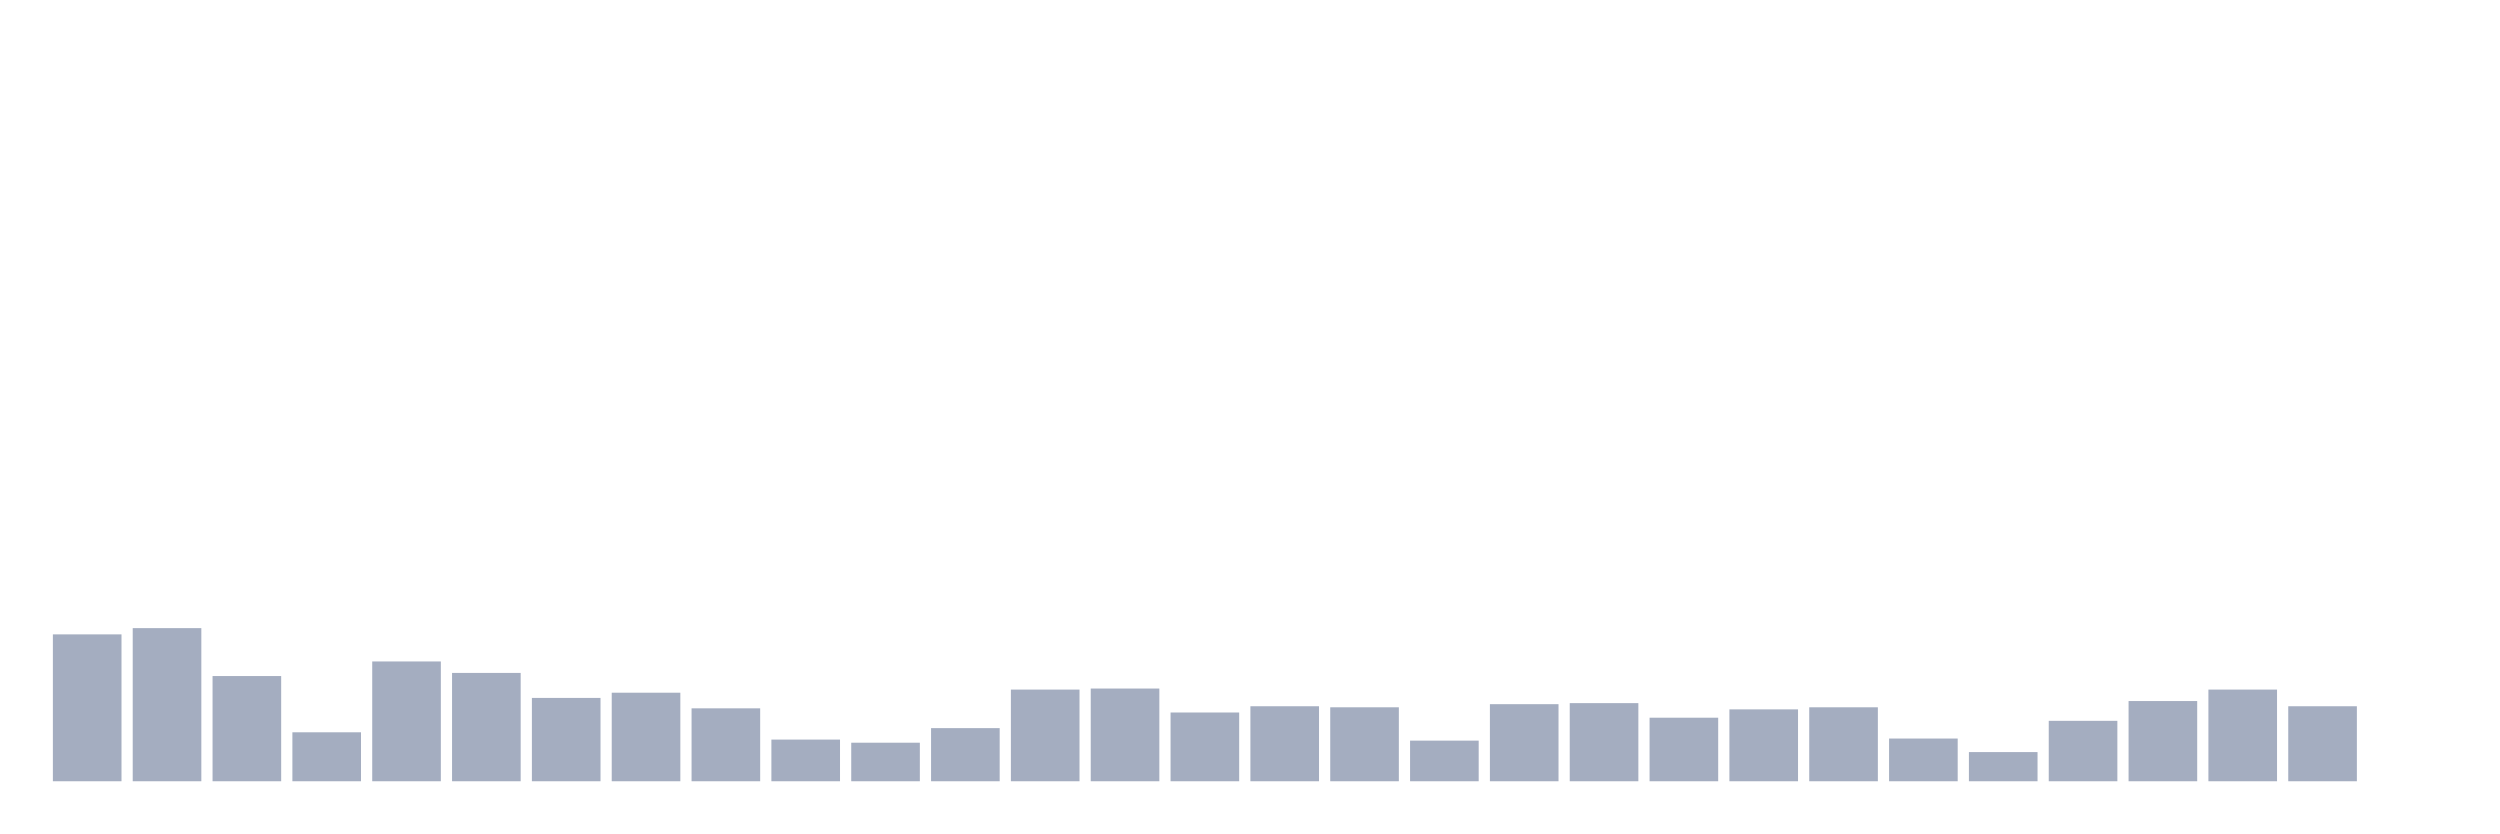
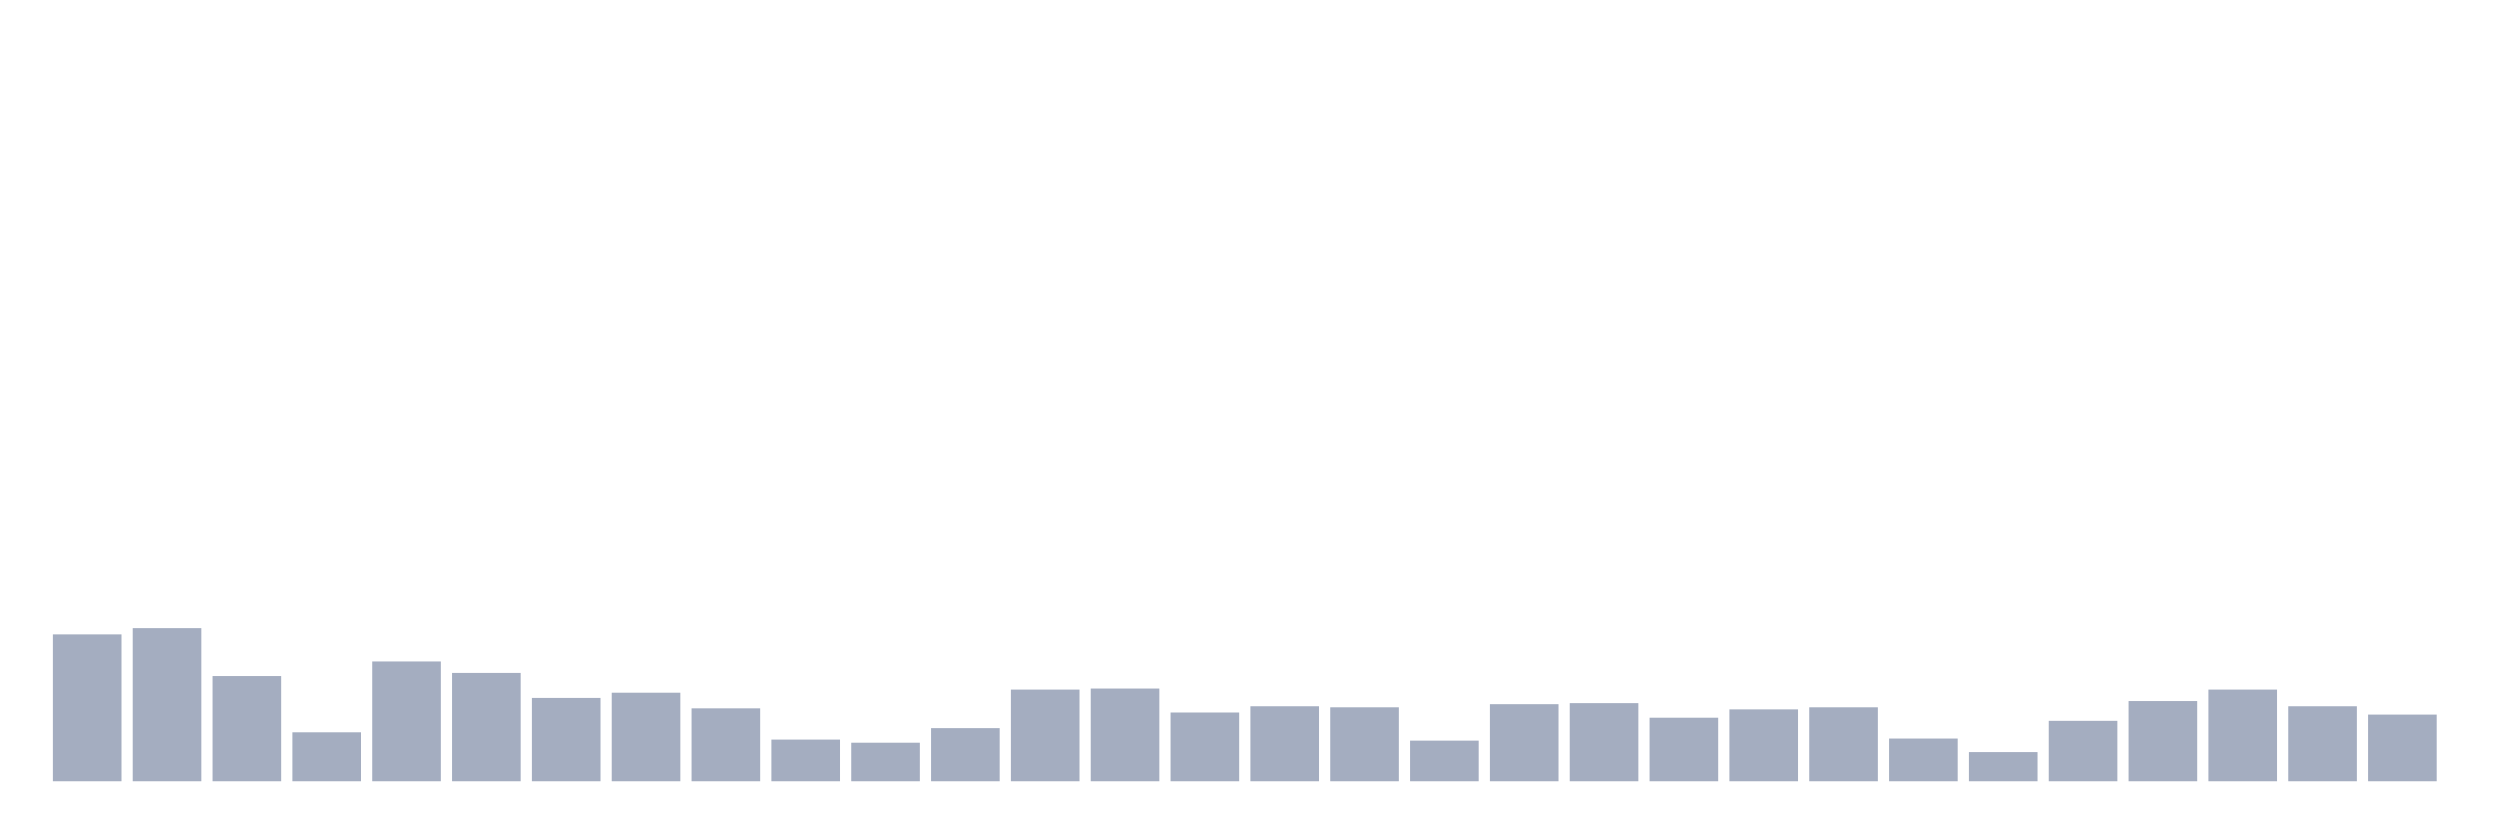
<svg xmlns="http://www.w3.org/2000/svg" viewBox="0 0 480 160">
  <g transform="translate(10,10)">
    <rect class="bar" x="0.153" width="13.175" y="111.8" height="28.2" fill="rgb(164,173,192)" />
    <rect class="bar" x="15.482" width="13.175" y="110.6" height="29.4" fill="rgb(164,173,192)" />
    <rect class="bar" x="30.81" width="13.175" y="119.8" height="20.2" fill="rgb(164,173,192)" />
    <rect class="bar" x="46.138" width="13.175" y="130.6" height="9.4" fill="rgb(164,173,192)" />
    <rect class="bar" x="61.466" width="13.175" y="117" height="23" fill="rgb(164,173,192)" />
    <rect class="bar" x="76.794" width="13.175" y="119.2" height="20.8" fill="rgb(164,173,192)" />
    <rect class="bar" x="92.123" width="13.175" y="124" height="16" fill="rgb(164,173,192)" />
    <rect class="bar" x="107.451" width="13.175" y="123" height="17" fill="rgb(164,173,192)" />
    <rect class="bar" x="122.779" width="13.175" y="126" height="14" fill="rgb(164,173,192)" />
    <rect class="bar" x="138.107" width="13.175" y="132" height="8" fill="rgb(164,173,192)" />
    <rect class="bar" x="153.436" width="13.175" y="132.6" height="7.4" fill="rgb(164,173,192)" />
    <rect class="bar" x="168.764" width="13.175" y="129.8" height="10.2" fill="rgb(164,173,192)" />
    <rect class="bar" x="184.092" width="13.175" y="122.4" height="17.6" fill="rgb(164,173,192)" />
    <rect class="bar" x="199.42" width="13.175" y="122.2" height="17.8" fill="rgb(164,173,192)" />
    <rect class="bar" x="214.748" width="13.175" y="126.8" height="13.2" fill="rgb(164,173,192)" />
    <rect class="bar" x="230.077" width="13.175" y="125.6" height="14.4" fill="rgb(164,173,192)" />
    <rect class="bar" x="245.405" width="13.175" y="125.8" height="14.2" fill="rgb(164,173,192)" />
    <rect class="bar" x="260.733" width="13.175" y="132.2" height="7.8" fill="rgb(164,173,192)" />
    <rect class="bar" x="276.061" width="13.175" y="125.2" height="14.8" fill="rgb(164,173,192)" />
    <rect class="bar" x="291.39" width="13.175" y="125" height="15" fill="rgb(164,173,192)" />
    <rect class="bar" x="306.718" width="13.175" y="127.8" height="12.2" fill="rgb(164,173,192)" />
    <rect class="bar" x="322.046" width="13.175" y="126.2" height="13.8" fill="rgb(164,173,192)" />
    <rect class="bar" x="337.374" width="13.175" y="125.8" height="14.2" fill="rgb(164,173,192)" />
    <rect class="bar" x="352.702" width="13.175" y="131.8" height="8.2" fill="rgb(164,173,192)" />
    <rect class="bar" x="368.031" width="13.175" y="134.4" height="5.6" fill="rgb(164,173,192)" />
    <rect class="bar" x="383.359" width="13.175" y="128.4" height="11.6" fill="rgb(164,173,192)" />
    <rect class="bar" x="398.687" width="13.175" y="124.6" height="15.4" fill="rgb(164,173,192)" />
    <rect class="bar" x="414.015" width="13.175" y="122.4" height="17.6" fill="rgb(164,173,192)" />
    <rect class="bar" x="429.344" width="13.175" y="125.6" height="14.4" fill="rgb(164,173,192)" />
-     <rect class="bar" x="444.672" width="13.175" y="140" height="0" fill="rgb(164,173,192)" />
+     <rect class="bar" x="444.672" width="13.175" y="127.2" height="12.8" fill="rgb(164,173,192)" />
  </g>
</svg>
